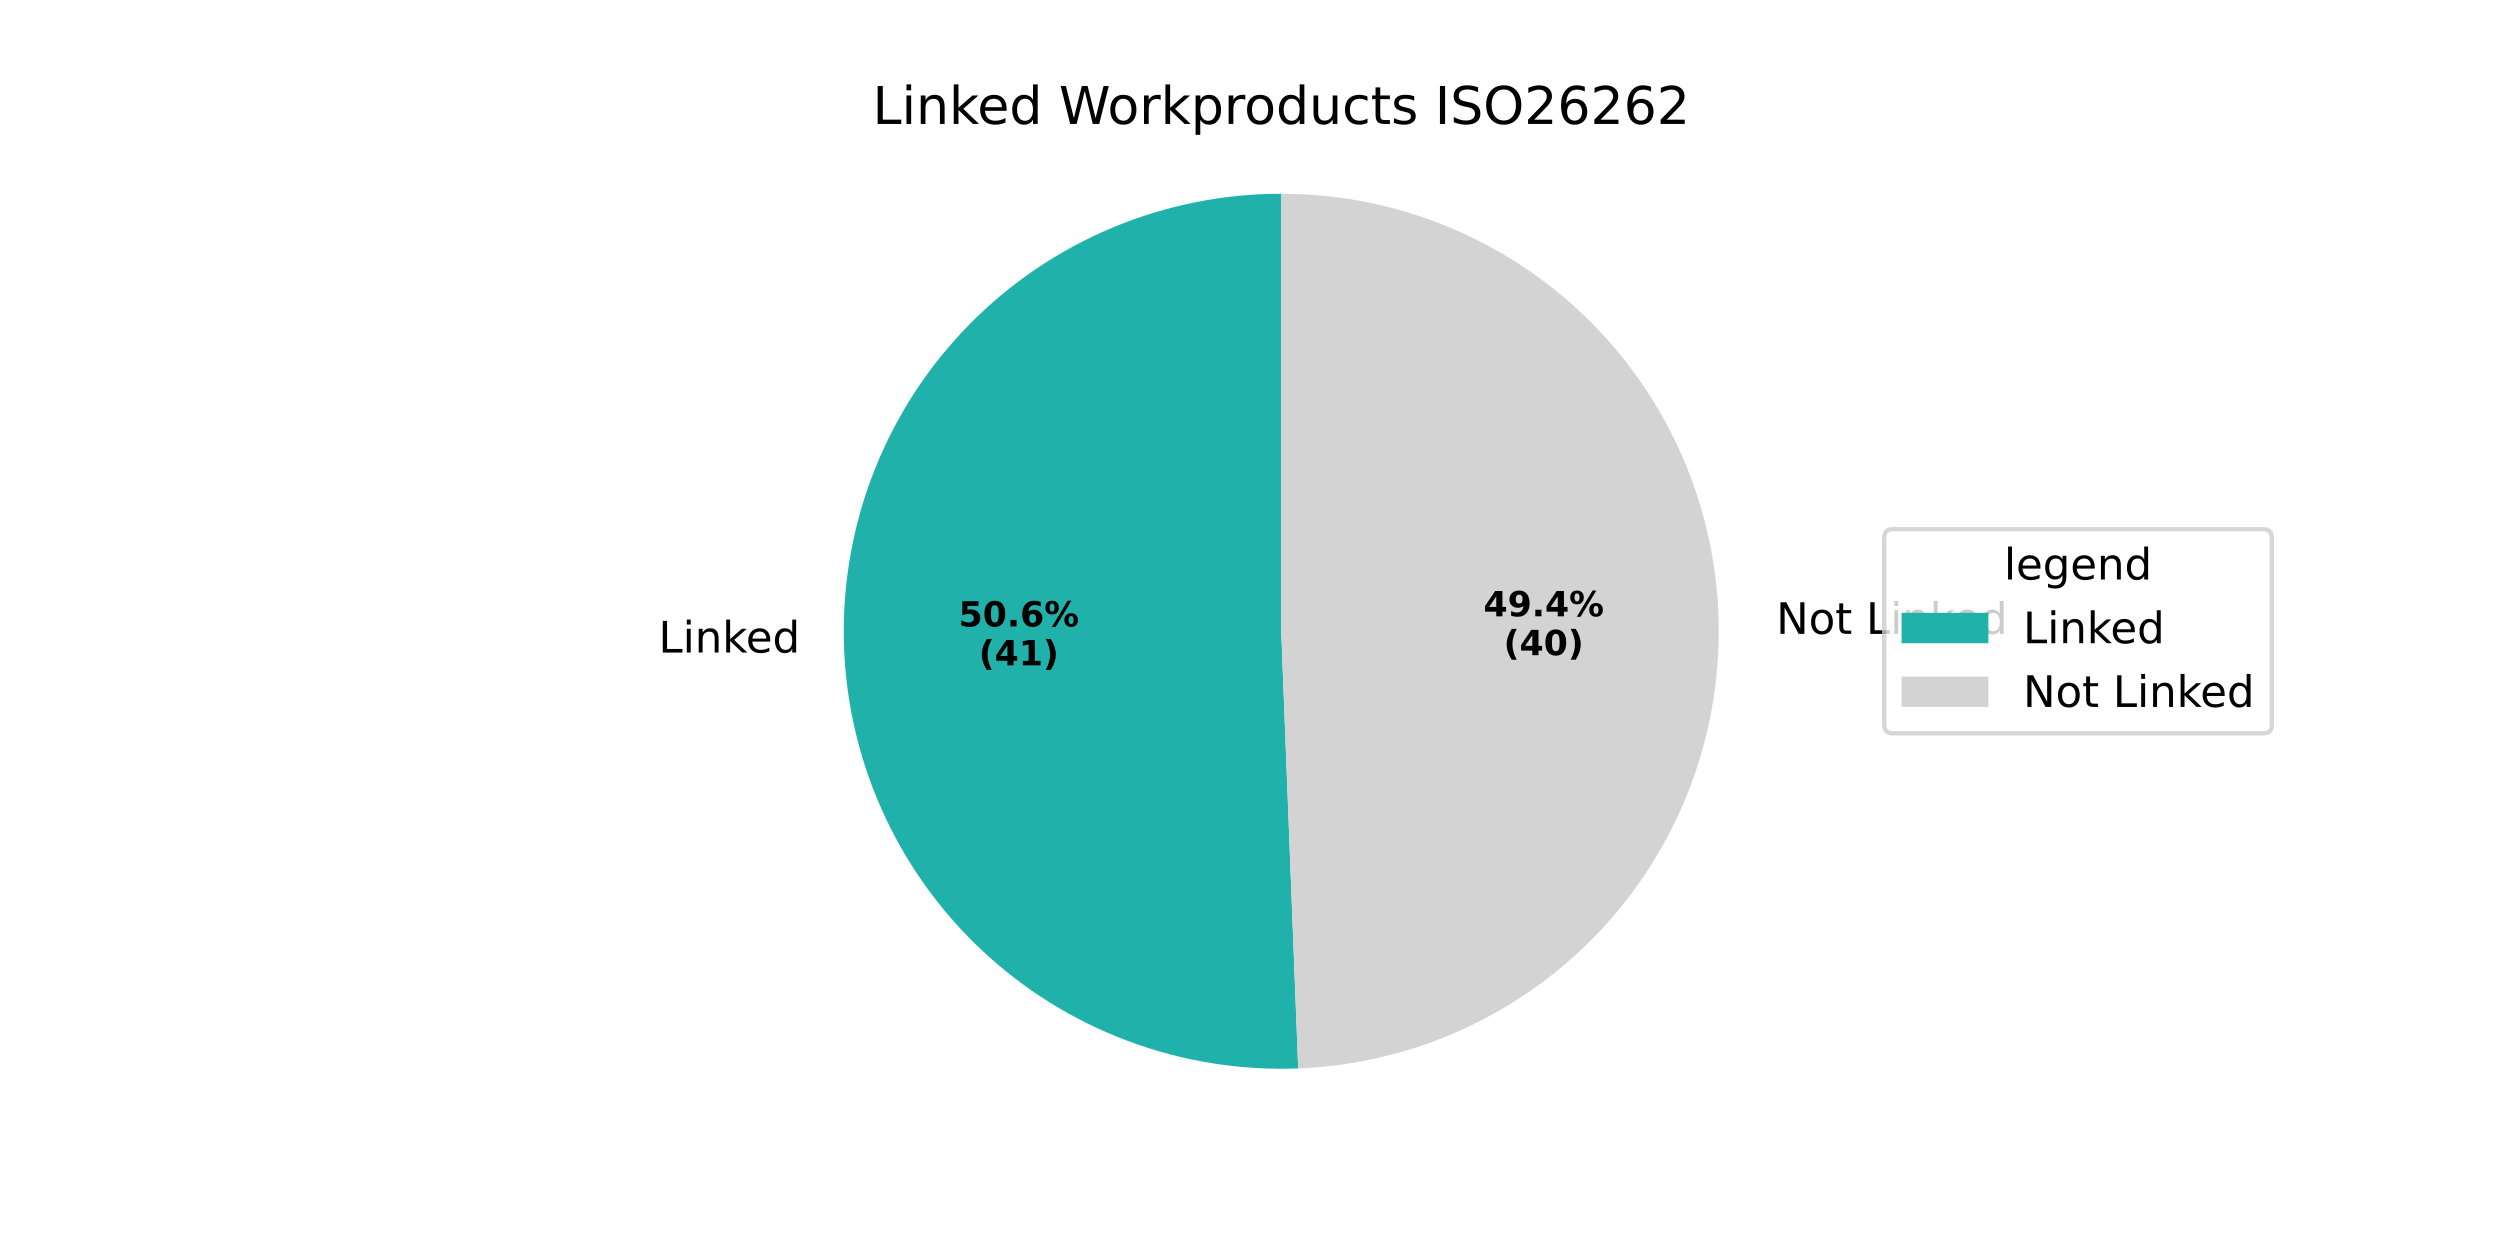
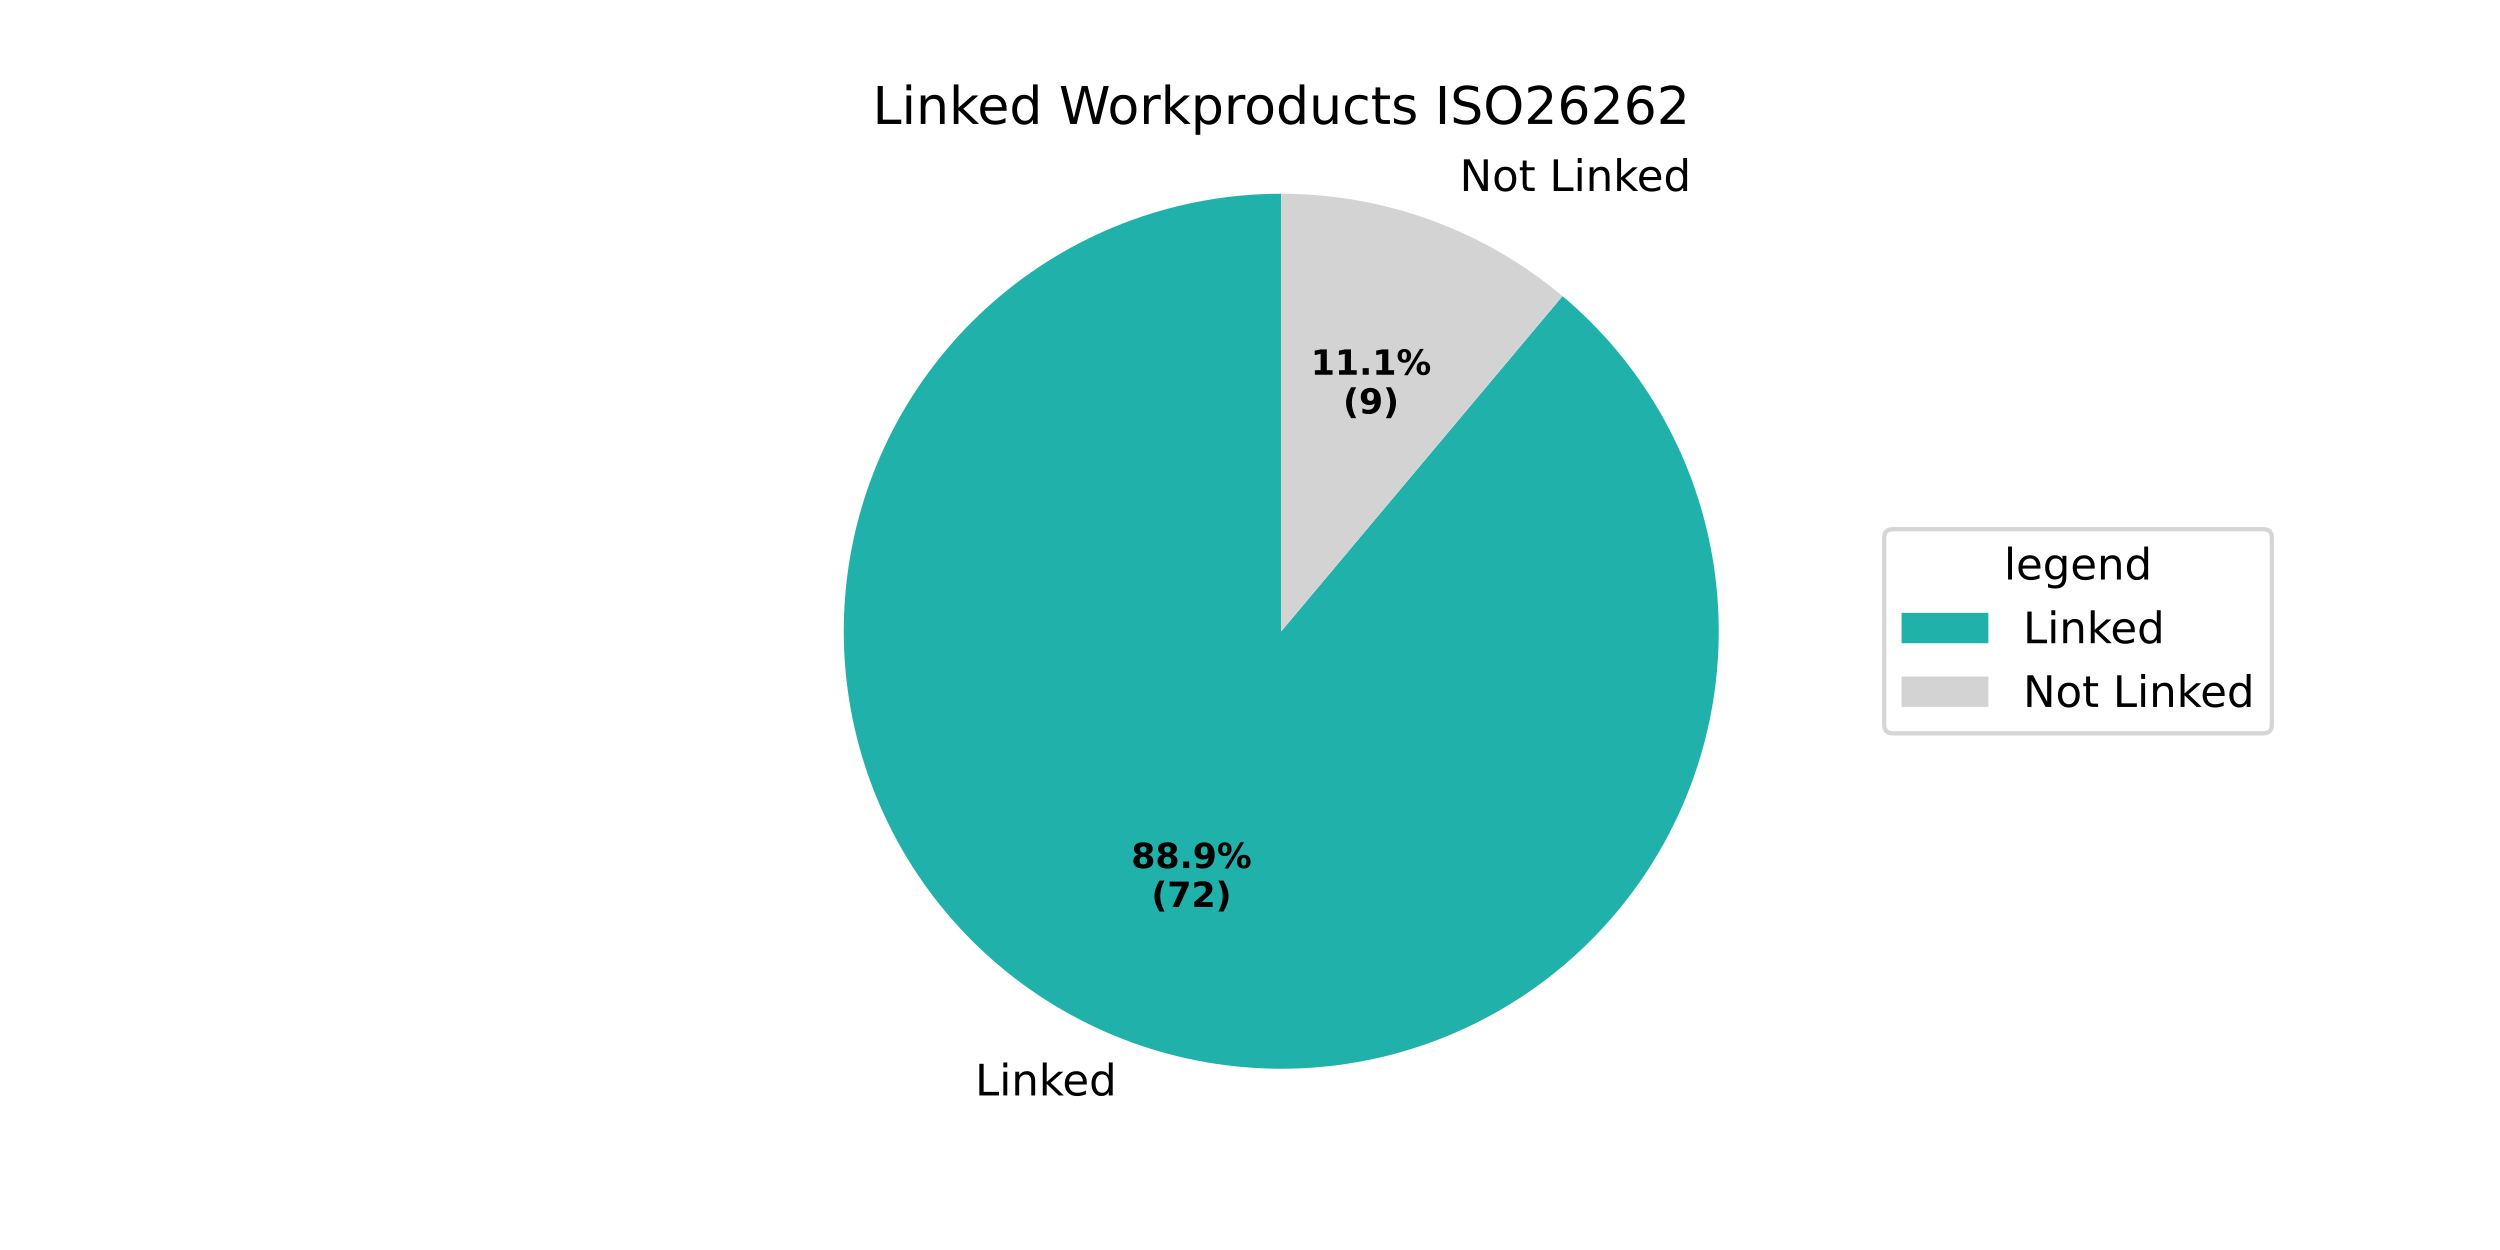
<svg xmlns="http://www.w3.org/2000/svg" xmlns:xlink="http://www.w3.org/1999/xlink" width="576pt" height="288pt" viewBox="0 0 576 288" version="1.1">
  <defs>
    <style type="text/css">*{stroke-linejoin: round; stroke-linecap: butt}</style>
  </defs>
  <g id="figure_1">
    <g id="patch_1">
      <path d="M 0 288  L 576 288  L 576 0  L 0 0  z " style="fill: #ffffff" />
    </g>
    <g id="axes_1">
      <g id="patch_2">
-         <path d="M 295.2 44.64  C 281.799 44.64 268.531 47.313 256.174 52.501  C 243.818 57.69 232.62 65.29 223.236 74.858  C 213.852 84.426 206.47 95.769 201.522 108.224  C 196.574 120.679 194.159 133.996 194.419 147.395  C 194.679 160.794 197.608 174.007 203.035 186.26  C 208.462 198.514 216.279 209.563 226.027 218.759  C 235.775 227.956 247.259 235.117 259.808 239.822  C 272.356 244.528 285.717 246.684 299.109 246.164  L 295.2 145.44  z " style="fill: #20b2aa" />
+         <path d="M 295.2 44.64  C 283.442 44.64 271.774 46.697 260.724 50.719  C 249.675 54.741 239.414 60.665 230.407 68.223  C 221.4 75.781 213.784 84.857 207.905 95.04  C 202.025 105.223 197.973 116.357 195.931 127.936  C 193.89 139.516 193.89 151.364 195.931 162.944  C 197.973 174.523 202.025 185.657 207.905 195.84  C 213.784 206.023 221.4 215.099 230.407 222.657  C 239.414 230.215 249.675 236.139 260.724 240.161  C 271.774 244.183 283.442 246.24 295.2 246.24  C 306.958 246.24 318.626 244.183 329.676 240.161  C 340.725 236.139 350.986 230.215 359.993 222.657  C 369 215.099 376.616 206.023 382.495 195.84  C 388.374 185.657 392.427 174.523 394.469 162.944  C 396.51 151.364 396.51 139.516 394.469 127.936  C 392.427 116.357 388.375 105.223 382.495 95.04  C 376.616 84.857 369 75.781 359.993 68.223  L 295.2 145.44  z " style="fill: #20b2aa" />
      </g>
      <g id="patch_3">
-         <path d="M 299.109 246.164  C 325.474 245.141 350.412 233.805 368.519 214.613  C 386.626 195.421 396.493 169.866 395.981 143.485  C 395.469 117.105 384.619 91.952 365.782 73.476  C 346.944 55 321.586 44.64 295.2 44.64  L 295.2 145.44  z " style="fill: #d3d3d3" />
+         <path d="M 359.993 68.223  C 350.986 60.665 340.725 54.741 329.676 50.719  C 318.626 46.697 306.958 44.64 295.2 44.64  L 295.2 145.44  z " style="fill: #d3d3d3" />
      </g>
      <g id="matplotlib.axis_1" />
      <g id="matplotlib.axis_2" />
      <g id="text_1">
-         <g transform="translate(151.7237 150.3495) scale(0.1 -0.1)">
+         <g transform="translate(224.6596 252.3925) scale(0.1 -0.1)">
          <defs>
            <path id="DejaVuSans-4c" d="M 628 4666  L 1259 4666  L 1259 531  L 3531 531  L 3531 0  L 628 0  L 628 4666  z " transform="scale(0.015625)" />
            <path id="DejaVuSans-69" d="M 603 3500  L 1178 3500  L 1178 0  L 603 0  L 603 3500  z M 603 4863  L 1178 4863  L 1178 4134  L 603 4134  L 603 4863  z " transform="scale(0.015625)" />
            <path id="DejaVuSans-6e" d="M 3513 2113  L 3513 0  L 2938 0  L 2938 2094  Q 2938 2591 2744 2837  Q 2550 3084 2163 3084  Q 1697 3084 1428 2787  Q 1159 2491 1159 1978  L 1159 0  L 581 0  L 581 3500  L 1159 3500  L 1159 2956  Q 1366 3272 1645 3428  Q 1925 3584 2291 3584  Q 2894 3584 3203 3211  Q 3513 2838 3513 2113  z " transform="scale(0.015625)" />
            <path id="DejaVuSans-6b" d="M 581 4863  L 1159 4863  L 1159 1991  L 2875 3500  L 3609 3500  L 1753 1863  L 3688 0  L 2938 0  L 1159 1709  L 1159 0  L 581 0  L 581 4863  z " transform="scale(0.015625)" />
            <path id="DejaVuSans-65" d="M 3597 1894  L 3597 1613  L 953 1613  Q 991 1019 1311 708  Q 1631 397 2203 397  Q 2534 397 2845 478  Q 3156 559 3463 722  L 3463 178  Q 3153 47 2828 -22  Q 2503 -91 2169 -91  Q 1331 -91 842 396  Q 353 884 353 1716  Q 353 2575 817 3079  Q 1281 3584 2069 3584  Q 2775 3584 3186 3129  Q 3597 2675 3597 1894  z M 3022 2063  Q 3016 2534 2758 2815  Q 2500 3097 2075 3097  Q 1594 3097 1305 2825  Q 1016 2553 972 2059  L 3022 2063  z " transform="scale(0.015625)" />
            <path id="DejaVuSans-64" d="M 2906 2969  L 2906 4863  L 3481 4863  L 3481 0  L 2906 0  L 2906 525  Q 2725 213 2448 61  Q 2172 -91 1784 -91  Q 1150 -91 751 415  Q 353 922 353 1747  Q 353 2572 751 3078  Q 1150 3584 1784 3584  Q 2172 3584 2448 3432  Q 2725 3281 2906 2969  z M 947 1747  Q 947 1113 1208 752  Q 1469 391 1925 391  Q 2381 391 2643 752  Q 2906 1113 2906 1747  Q 2906 2381 2643 2742  Q 2381 3103 1925 3103  Q 1469 3103 1208 2742  Q 947 2381 947 1747  z " transform="scale(0.015625)" />
          </defs>
          <use xlink:href="#DejaVuSans-4c" />
          <use xlink:href="#DejaVuSans-69" transform="translate(55.71289 0)" />
          <use xlink:href="#DejaVuSans-6e" transform="translate(83.49609 0)" />
          <use xlink:href="#DejaVuSans-6b" transform="translate(146.875 0)" />
          <use xlink:href="#DejaVuSans-65" transform="translate(201.1602 0)" />
          <use xlink:href="#DejaVuSans-64" transform="translate(262.6836 0)" />
        </g>
      </g>
      <g id="text_2">
-         <g transform="translate(220.8545 144.3412) scale(0.08 -0.08)">
+         <g transform="translate(260.6378 200.001) scale(0.08 -0.08)">
          <defs>
-             <path id="DejaVuSans-Bold-35" d="M 678 4666  L 3669 4666  L 3669 3781  L 1638 3781  L 1638 3059  Q 1775 3097 1914 3117  Q 2053 3138 2203 3138  Q 3056 3138 3531 2711  Q 4006 2284 4006 1522  Q 4006 766 3489 337  Q 2972 -91 2053 -91  Q 1656 -91 1267 -14  Q 878 63 494 219  L 494 1166  Q 875 947 1217 837  Q 1559 728 1863 728  Q 2300 728 2551 942  Q 2803 1156 2803 1522  Q 2803 1891 2551 2103  Q 2300 2316 1863 2316  Q 1603 2316 1309 2248  Q 1016 2181 678 2041  L 678 4666  z " transform="scale(0.015625)" />
-             <path id="DejaVuSans-Bold-30" d="M 2944 2338  Q 2944 3213 2780 3570  Q 2616 3928 2228 3928  Q 1841 3928 1675 3570  Q 1509 3213 1509 2338  Q 1509 1453 1675 1090  Q 1841 728 2228 728  Q 2613 728 2778 1090  Q 2944 1453 2944 2338  z M 4147 2328  Q 4147 1169 3647 539  Q 3147 -91 2228 -91  Q 1306 -91 806 539  Q 306 1169 306 2328  Q 306 3491 806 4120  Q 1306 4750 2228 4750  Q 3147 4750 3647 4120  Q 4147 3491 4147 2328  z " transform="scale(0.015625)" />
+             <path id="DejaVuSans-Bold-38" d="M 2228 2088  Q 1891 2088 1709 1903  Q 1528 1719 1528 1375  Q 1528 1031 1709 848  Q 1891 666 2228 666  Q 2563 666 2741 848  Q 2919 1031 2919 1375  Q 2919 1722 2741 1905  Q 2563 2088 2228 2088  z M 1350 2484  Q 925 2613 709 2878  Q 494 3144 494 3541  Q 494 4131 934 4440  Q 1375 4750 2228 4750  Q 3075 4750 3515 4442  Q 3956 4134 3956 3541  Q 3956 3144 3739 2878  Q 3522 2613 3097 2484  Q 3572 2353 3814 2058  Q 4056 1763 4056 1313  Q 4056 619 3595 264  Q 3134 -91 2228 -91  Q 1319 -91 855 264  Q 391 619 391 1313  Q 391 1763 633 2058  Q 875 2353 1350 2484  z M 1631 3419  Q 1631 3141 1786 2991  Q 1941 2841 2228 2841  Q 2509 2841 2662 2991  Q 2816 3141 2816 3419  Q 2816 3697 2662 3845  Q 2509 3994 2228 3994  Q 1941 3994 1786 3844  Q 1631 3694 1631 3419  z " transform="scale(0.015625)" />
            <path id="DejaVuSans-Bold-2e" d="M 653 1209  L 1778 1209  L 1778 0  L 653 0  L 653 1209  z " transform="scale(0.015625)" />
-             <path id="DejaVuSans-Bold-36" d="M 2316 2303  Q 2000 2303 1842 2098  Q 1684 1894 1684 1484  Q 1684 1075 1842 870  Q 2000 666 2316 666  Q 2634 666 2792 870  Q 2950 1075 2950 1484  Q 2950 1894 2792 2098  Q 2634 2303 2316 2303  z M 3803 4544  L 3803 3681  Q 3506 3822 3243 3889  Q 2981 3956 2731 3956  Q 2194 3956 1894 3657  Q 1594 3359 1544 2772  Q 1750 2925 1990 3001  Q 2231 3078 2516 3078  Q 3231 3078 3670 2659  Q 4109 2241 4109 1563  Q 4109 813 3618 361  Q 3128 -91 2303 -91  Q 1394 -91 895 523  Q 397 1138 397 2266  Q 397 3422 980 4083  Q 1563 4744 2578 4744  Q 2900 4744 3203 4694  Q 3506 4644 3803 4544  z " transform="scale(0.015625)" />
+             <path id="DejaVuSans-Bold-39" d="M 641 103  L 641 966  Q 928 831 1190 764  Q 1453 697 1709 697  Q 2247 697 2547 995  Q 2847 1294 2900 1881  Q 2688 1725 2447 1647  Q 2206 1569 1925 1569  Q 1209 1569 770 1986  Q 331 2403 331 3084  Q 331 3838 820 4291  Q 1309 4744 2131 4744  Q 3044 4744 3544 4128  Q 4044 3513 4044 2388  Q 4044 1231 3459 570  Q 2875 -91 1856 -91  Q 1528 -91 1228 -42  Q 928 6 641 103  z M 2125 2350  Q 2441 2350 2600 2554  Q 2759 2759 2759 3169  Q 2759 3575 2600 3781  Q 2441 3988 2125 3988  Q 1809 3988 1650 3781  Q 1491 3575 1491 3169  Q 1491 2759 1650 2554  Q 1809 2350 2125 2350  z " transform="scale(0.015625)" />
            <path id="DejaVuSans-Bold-25" d="M 4959 1925  Q 4738 1925 4616 1733  Q 4494 1541 4494 1184  Q 4494 825 4614 633  Q 4734 441 4959 441  Q 5184 441 5303 633  Q 5422 825 5422 1184  Q 5422 1541 5301 1733  Q 5181 1925 4959 1925  z M 4959 2450  Q 5541 2450 5875 2112  Q 6209 1775 6209 1184  Q 6209 594 5875 251  Q 5541 -91 4959 -91  Q 4378 -91 4042 251  Q 3706 594 3706 1184  Q 3706 1772 4042 2111  Q 4378 2450 4959 2450  z M 2094 -91  L 1403 -91  L 4319 4750  L 5013 4750  L 2094 -91  z M 1453 4750  Q 2034 4750 2367 4411  Q 2700 4072 2700 3481  Q 2700 2891 2367 2550  Q 2034 2209 1453 2209  Q 872 2209 539 2550  Q 206 2891 206 3481  Q 206 4072 539 4411  Q 872 4750 1453 4750  z M 1453 4225  Q 1228 4225 1106 4031  Q 984 3838 984 3481  Q 984 3122 1106 2926  Q 1228 2731 1453 2731  Q 1678 2731 1798 2926  Q 1919 3122 1919 3481  Q 1919 3838 1797 4031  Q 1675 4225 1453 4225  z " transform="scale(0.015625)" />
          </defs>
-           <use xlink:href="#DejaVuSans-Bold-35" />
-           <use xlink:href="#DejaVuSans-Bold-30" transform="translate(69.58008 0)" />
+           <use xlink:href="#DejaVuSans-Bold-38" />
+           <use xlink:href="#DejaVuSans-Bold-38" transform="translate(69.58008 0)" />
          <use xlink:href="#DejaVuSans-Bold-2e" transform="translate(139.1602 0)" />
-           <use xlink:href="#DejaVuSans-Bold-36" transform="translate(177.1484 0)" />
+           <use xlink:href="#DejaVuSans-Bold-39" transform="translate(177.1484 0)" />
          <use xlink:href="#DejaVuSans-Bold-25" transform="translate(246.7285 0)" />
        </g>
-         <g transform="translate(225.5089 153.2994) scale(0.08 -0.08)">
+         <g transform="translate(265.2921 208.9592) scale(0.08 -0.08)">
          <defs>
            <path id="DejaVuSans-Bold-28" d="M 2413 -844  L 1484 -844  Q 1006 -72 778 623  Q 550 1319 550 2003  Q 550 2688 779 3389  Q 1009 4091 1484 4856  L 2413 4856  Q 2013 4116 1813 3408  Q 1613 2700 1613 2009  Q 1613 1319 1811 609  Q 2009 -100 2413 -844  z " transform="scale(0.015625)" />
-             <path id="DejaVuSans-Bold-34" d="M 2356 3675  L 1038 1722  L 2356 1722  L 2356 3675  z M 2156 4666  L 3494 4666  L 3494 1722  L 4159 1722  L 4159 850  L 3494 850  L 3494 0  L 2356 0  L 2356 850  L 288 850  L 288 1881  L 2156 4666  z " transform="scale(0.015625)" />
-             <path id="DejaVuSans-Bold-31" d="M 750 831  L 1813 831  L 1813 3847  L 722 3622  L 722 4441  L 1806 4666  L 2950 4666  L 2950 831  L 4013 831  L 4013 0  L 750 0  L 750 831  z " transform="scale(0.015625)" />
+             <path id="DejaVuSans-Bold-37" d="M 428 4666  L 3944 4666  L 3944 3988  L 2125 0  L 953 0  L 2675 3781  L 428 3781  L 428 4666  z " transform="scale(0.015625)" />
+             <path id="DejaVuSans-Bold-32" d="M 1844 884  L 3897 884  L 3897 0  L 506 0  L 506 884  L 2209 2388  Q 2438 2594 2547 2791  Q 2656 2988 2656 3200  Q 2656 3528 2436 3728  Q 2216 3928 1850 3928  Q 1569 3928 1234 3808  Q 900 3688 519 3450  L 519 4475  Q 925 4609 1322 4679  Q 1719 4750 2100 4750  Q 2938 4750 3402 4381  Q 3866 4013 3866 3353  Q 3866 2972 3669 2642  Q 3472 2313 2841 1759  L 1844 884  z " transform="scale(0.015625)" />
            <path id="DejaVuSans-Bold-29" d="M 513 -844  Q 913 -100 1113 609  Q 1313 1319 1313 2009  Q 1313 2700 1113 3408  Q 913 4116 513 4856  L 1441 4856  Q 1916 4091 2145 3389  Q 2375 2688 2375 2003  Q 2375 1319 2147 623  Q 1919 -72 1441 -844  L 513 -844  z " transform="scale(0.015625)" />
          </defs>
          <use xlink:href="#DejaVuSans-Bold-28" />
-           <use xlink:href="#DejaVuSans-Bold-34" transform="translate(45.70312 0)" />
-           <use xlink:href="#DejaVuSans-Bold-31" transform="translate(115.2832 0)" />
+           <use xlink:href="#DejaVuSans-Bold-37" transform="translate(45.70312 0)" />
+           <use xlink:href="#DejaVuSans-Bold-32" transform="translate(115.2832 0)" />
          <use xlink:href="#DejaVuSans-Bold-29" transform="translate(184.8633 0)" />
        </g>
      </g>
      <g id="text_3">
-         <g transform="translate(406.0592 146.0493) scale(0.1 -0.1)">
+         <g transform="translate(333.1232 44.00626) scale(0.1 -0.1)">
          <defs>
            <path id="DejaVuSans-20" transform="scale(0.015625)" />
            <path id="DejaVuSans-4e" d="M 628 4666  L 1478 4666  L 3547 763  L 3547 4666  L 4159 4666  L 4159 0  L 3309 0  L 1241 3903  L 1241 0  L 628 0  L 628 4666  z " transform="scale(0.015625)" />
            <path id="DejaVuSans-6f" d="M 1959 3097  Q 1497 3097 1228 2736  Q 959 2375 959 1747  Q 959 1119 1226 758  Q 1494 397 1959 397  Q 2419 397 2687 759  Q 2956 1122 2956 1747  Q 2956 2369 2687 2733  Q 2419 3097 1959 3097  z M 1959 3584  Q 2709 3584 3137 3096  Q 3566 2609 3566 1747  Q 3566 888 3137 398  Q 2709 -91 1959 -91  Q 1206 -91 779 398  Q 353 888 353 1747  Q 353 2609 779 3096  Q 1206 3584 1959 3584  z " transform="scale(0.015625)" />
            <path id="DejaVuSans-74" d="M 1172 4494  L 1172 3500  L 2356 3500  L 2356 3053  L 1172 3053  L 1172 1153  Q 1172 725 1289 603  Q 1406 481 1766 481  L 2356 481  L 2356 0  L 1766 0  Q 1100 0 847 248  Q 594 497 594 1153  L 594 3053  L 172 3053  L 172 3500  L 594 3500  L 594 4494  L 1172 4494  z " transform="scale(0.015625)" />
          </defs>
          <use xlink:href="#DejaVuSans-20" />
          <use xlink:href="#DejaVuSans-4e" transform="translate(31.78711 0)" />
          <use xlink:href="#DejaVuSans-6f" transform="translate(106.5918 0)" />
          <use xlink:href="#DejaVuSans-74" transform="translate(167.7734 0)" />
          <use xlink:href="#DejaVuSans-20" transform="translate(206.9824 0)" />
          <use xlink:href="#DejaVuSans-4c" transform="translate(238.7695 0)" />
          <use xlink:href="#DejaVuSans-69" transform="translate(294.4824 0)" />
          <use xlink:href="#DejaVuSans-6e" transform="translate(322.2656 0)" />
          <use xlink:href="#DejaVuSans-6b" transform="translate(385.6445 0)" />
          <use xlink:href="#DejaVuSans-65" transform="translate(439.9297 0)" />
          <use xlink:href="#DejaVuSans-64" transform="translate(501.4531 0)" />
        </g>
      </g>
      <g id="text_4">
-         <g transform="translate(341.7918 141.9956) scale(0.08 -0.08)">
+         <g transform="translate(302.0085 86.33577) scale(0.08 -0.08)">
          <defs>
-             <path id="DejaVuSans-Bold-39" d="M 641 103  L 641 966  Q 928 831 1190 764  Q 1453 697 1709 697  Q 2247 697 2547 995  Q 2847 1294 2900 1881  Q 2688 1725 2447 1647  Q 2206 1569 1925 1569  Q 1209 1569 770 1986  Q 331 2403 331 3084  Q 331 3838 820 4291  Q 1309 4744 2131 4744  Q 3044 4744 3544 4128  Q 4044 3513 4044 2388  Q 4044 1231 3459 570  Q 2875 -91 1856 -91  Q 1528 -91 1228 -42  Q 928 6 641 103  z M 2125 2350  Q 2441 2350 2600 2554  Q 2759 2759 2759 3169  Q 2759 3575 2600 3781  Q 2441 3988 2125 3988  Q 1809 3988 1650 3781  Q 1491 3575 1491 3169  Q 1491 2759 1650 2554  Q 1809 2350 2125 2350  z " transform="scale(0.015625)" />
+             <path id="DejaVuSans-Bold-31" d="M 750 831  L 1813 831  L 1813 3847  L 722 3622  L 722 4441  L 1806 4666  L 2950 4666  L 2950 831  L 4013 831  L 4013 0  L 750 0  L 750 831  z " transform="scale(0.015625)" />
          </defs>
-           <use xlink:href="#DejaVuSans-Bold-34" />
-           <use xlink:href="#DejaVuSans-Bold-39" transform="translate(69.58008 0)" />
+           <use xlink:href="#DejaVuSans-Bold-31" />
+           <use xlink:href="#DejaVuSans-Bold-31" transform="translate(69.58008 0)" />
          <use xlink:href="#DejaVuSans-Bold-2e" transform="translate(139.1602 0)" />
-           <use xlink:href="#DejaVuSans-Bold-34" transform="translate(177.1484 0)" />
+           <use xlink:href="#DejaVuSans-Bold-31" transform="translate(177.1484 0)" />
          <use xlink:href="#DejaVuSans-Bold-25" transform="translate(246.7285 0)" />
        </g>
-         <g transform="translate(346.4461 150.9538) scale(0.08 -0.08)">
+         <g transform="translate(309.446 95.29402) scale(0.08 -0.08)">
          <use xlink:href="#DejaVuSans-Bold-28" />
-           <use xlink:href="#DejaVuSans-Bold-34" transform="translate(45.70312 0)" />
-           <use xlink:href="#DejaVuSans-Bold-30" transform="translate(115.2832 0)" />
-           <use xlink:href="#DejaVuSans-Bold-29" transform="translate(184.8633 0)" />
+           <use xlink:href="#DejaVuSans-Bold-39" transform="translate(45.70312 0)" />
+           <use xlink:href="#DejaVuSans-Bold-29" transform="translate(115.2832 0)" />
        </g>
      </g>
      <g id="text_5">
        <g transform="translate(201.0337 28.56) scale(0.12 -0.12)">
          <defs>
            <path id="DejaVuSans-57" d="M 213 4666  L 850 4666  L 1831 722  L 2809 4666  L 3519 4666  L 4500 722  L 5478 4666  L 6119 4666  L 4947 0  L 4153 0  L 3169 4050  L 2175 0  L 1381 0  L 213 4666  z " transform="scale(0.015625)" />
            <path id="DejaVuSans-72" d="M 2631 2963  Q 2534 3019 2420 3045  Q 2306 3072 2169 3072  Q 1681 3072 1420 2755  Q 1159 2438 1159 1844  L 1159 0  L 581 0  L 581 3500  L 1159 3500  L 1159 2956  Q 1341 3275 1631 3429  Q 1922 3584 2338 3584  Q 2397 3584 2469 3576  Q 2541 3569 2628 3553  L 2631 2963  z " transform="scale(0.015625)" />
            <path id="DejaVuSans-70" d="M 1159 525  L 1159 -1331  L 581 -1331  L 581 3500  L 1159 3500  L 1159 2969  Q 1341 3281 1617 3432  Q 1894 3584 2278 3584  Q 2916 3584 3314 3078  Q 3713 2572 3713 1747  Q 3713 922 3314 415  Q 2916 -91 2278 -91  Q 1894 -91 1617 61  Q 1341 213 1159 525  z M 3116 1747  Q 3116 2381 2855 2742  Q 2594 3103 2138 3103  Q 1681 3103 1420 2742  Q 1159 2381 1159 1747  Q 1159 1113 1420 752  Q 1681 391 2138 391  Q 2594 391 2855 752  Q 3116 1113 3116 1747  z " transform="scale(0.015625)" />
            <path id="DejaVuSans-75" d="M 544 1381  L 544 3500  L 1119 3500  L 1119 1403  Q 1119 906 1312 657  Q 1506 409 1894 409  Q 2359 409 2629 706  Q 2900 1003 2900 1516  L 2900 3500  L 3475 3500  L 3475 0  L 2900 0  L 2900 538  Q 2691 219 2414 64  Q 2138 -91 1772 -91  Q 1169 -91 856 284  Q 544 659 544 1381  z M 1991 3584  L 1991 3584  z " transform="scale(0.015625)" />
            <path id="DejaVuSans-63" d="M 3122 3366  L 3122 2828  Q 2878 2963 2633 3030  Q 2388 3097 2138 3097  Q 1578 3097 1268 2742  Q 959 2388 959 1747  Q 959 1106 1268 751  Q 1578 397 2138 397  Q 2388 397 2633 464  Q 2878 531 3122 666  L 3122 134  Q 2881 22 2623 -34  Q 2366 -91 2075 -91  Q 1284 -91 818 406  Q 353 903 353 1747  Q 353 2603 823 3093  Q 1294 3584 2113 3584  Q 2378 3584 2631 3529  Q 2884 3475 3122 3366  z " transform="scale(0.015625)" />
            <path id="DejaVuSans-73" d="M 2834 3397  L 2834 2853  Q 2591 2978 2328 3040  Q 2066 3103 1784 3103  Q 1356 3103 1142 2972  Q 928 2841 928 2578  Q 928 2378 1081 2264  Q 1234 2150 1697 2047  L 1894 2003  Q 2506 1872 2764 1633  Q 3022 1394 3022 966  Q 3022 478 2636 193  Q 2250 -91 1575 -91  Q 1294 -91 989 -36  Q 684 19 347 128  L 347 722  Q 666 556 975 473  Q 1284 391 1588 391  Q 1994 391 2212 530  Q 2431 669 2431 922  Q 2431 1156 2273 1281  Q 2116 1406 1581 1522  L 1381 1569  Q 847 1681 609 1914  Q 372 2147 372 2553  Q 372 3047 722 3315  Q 1072 3584 1716 3584  Q 2034 3584 2315 3537  Q 2597 3491 2834 3397  z " transform="scale(0.015625)" />
            <path id="DejaVuSans-49" d="M 628 4666  L 1259 4666  L 1259 0  L 628 0  L 628 4666  z " transform="scale(0.015625)" />
            <path id="DejaVuSans-53" d="M 3425 4513  L 3425 3897  Q 3066 4069 2747 4153  Q 2428 4238 2131 4238  Q 1616 4238 1336 4038  Q 1056 3838 1056 3469  Q 1056 3159 1242 3001  Q 1428 2844 1947 2747  L 2328 2669  Q 3034 2534 3370 2195  Q 3706 1856 3706 1288  Q 3706 609 3251 259  Q 2797 -91 1919 -91  Q 1588 -91 1214 -16  Q 841 59 441 206  L 441 856  Q 825 641 1194 531  Q 1563 422 1919 422  Q 2459 422 2753 634  Q 3047 847 3047 1241  Q 3047 1584 2836 1778  Q 2625 1972 2144 2069  L 1759 2144  Q 1053 2284 737 2584  Q 422 2884 422 3419  Q 422 4038 858 4394  Q 1294 4750 2059 4750  Q 2388 4750 2728 4690  Q 3069 4631 3425 4513  z " transform="scale(0.015625)" />
            <path id="DejaVuSans-4f" d="M 2522 4238  Q 1834 4238 1429 3725  Q 1025 3213 1025 2328  Q 1025 1447 1429 934  Q 1834 422 2522 422  Q 3209 422 3611 934  Q 4013 1447 4013 2328  Q 4013 3213 3611 3725  Q 3209 4238 2522 4238  z M 2522 4750  Q 3503 4750 4090 4092  Q 4678 3434 4678 2328  Q 4678 1225 4090 567  Q 3503 -91 2522 -91  Q 1538 -91 948 565  Q 359 1222 359 2328  Q 359 3434 948 4092  Q 1538 4750 2522 4750  z " transform="scale(0.015625)" />
            <path id="DejaVuSans-32" d="M 1228 531  L 3431 531  L 3431 0  L 469 0  L 469 531  Q 828 903 1448 1529  Q 2069 2156 2228 2338  Q 2531 2678 2651 2914  Q 2772 3150 2772 3378  Q 2772 3750 2511 3984  Q 2250 4219 1831 4219  Q 1534 4219 1204 4116  Q 875 4013 500 3803  L 500 4441  Q 881 4594 1212 4672  Q 1544 4750 1819 4750  Q 2544 4750 2975 4387  Q 3406 4025 3406 3419  Q 3406 3131 3298 2873  Q 3191 2616 2906 2266  Q 2828 2175 2409 1742  Q 1991 1309 1228 531  z " transform="scale(0.015625)" />
            <path id="DejaVuSans-36" d="M 2113 2584  Q 1688 2584 1439 2293  Q 1191 2003 1191 1497  Q 1191 994 1439 701  Q 1688 409 2113 409  Q 2538 409 2786 701  Q 3034 994 3034 1497  Q 3034 2003 2786 2293  Q 2538 2584 2113 2584  z M 3366 4563  L 3366 3988  Q 3128 4100 2886 4159  Q 2644 4219 2406 4219  Q 1781 4219 1451 3797  Q 1122 3375 1075 2522  Q 1259 2794 1537 2939  Q 1816 3084 2150 3084  Q 2853 3084 3261 2657  Q 3669 2231 3669 1497  Q 3669 778 3244 343  Q 2819 -91 2113 -91  Q 1303 -91 875 529  Q 447 1150 447 2328  Q 447 3434 972 4092  Q 1497 4750 2381 4750  Q 2619 4750 2861 4703  Q 3103 4656 3366 4563  z " transform="scale(0.015625)" />
          </defs>
          <use xlink:href="#DejaVuSans-4c" />
          <use xlink:href="#DejaVuSans-69" transform="translate(55.71289 0)" />
          <use xlink:href="#DejaVuSans-6e" transform="translate(83.49609 0)" />
          <use xlink:href="#DejaVuSans-6b" transform="translate(146.875 0)" />
          <use xlink:href="#DejaVuSans-65" transform="translate(201.1602 0)" />
          <use xlink:href="#DejaVuSans-64" transform="translate(262.6836 0)" />
          <use xlink:href="#DejaVuSans-20" transform="translate(326.1602 0)" />
          <use xlink:href="#DejaVuSans-57" transform="translate(357.9473 0)" />
          <use xlink:href="#DejaVuSans-6f" transform="translate(450.9492 0)" />
          <use xlink:href="#DejaVuSans-72" transform="translate(512.1309 0)" />
          <use xlink:href="#DejaVuSans-6b" transform="translate(553.2441 0)" />
          <use xlink:href="#DejaVuSans-70" transform="translate(611.1543 0)" />
          <use xlink:href="#DejaVuSans-72" transform="translate(674.6309 0)" />
          <use xlink:href="#DejaVuSans-6f" transform="translate(713.4941 0)" />
          <use xlink:href="#DejaVuSans-64" transform="translate(774.6758 0)" />
          <use xlink:href="#DejaVuSans-75" transform="translate(838.1523 0)" />
          <use xlink:href="#DejaVuSans-63" transform="translate(901.5312 0)" />
          <use xlink:href="#DejaVuSans-74" transform="translate(956.5117 0)" />
          <use xlink:href="#DejaVuSans-73" transform="translate(995.7207 0)" />
          <use xlink:href="#DejaVuSans-20" transform="translate(1047.82 0)" />
          <use xlink:href="#DejaVuSans-49" transform="translate(1079.607 0)" />
          <use xlink:href="#DejaVuSans-53" transform="translate(1109.1 0)" />
          <use xlink:href="#DejaVuSans-4f" transform="translate(1172.576 0)" />
          <use xlink:href="#DejaVuSans-32" transform="translate(1251.287 0)" />
          <use xlink:href="#DejaVuSans-36" transform="translate(1314.91 0)" />
          <use xlink:href="#DejaVuSans-32" transform="translate(1378.533 0)" />
          <use xlink:href="#DejaVuSans-36" transform="translate(1442.156 0)" />
          <use xlink:href="#DejaVuSans-32" transform="translate(1505.779 0)" />
        </g>
      </g>
      <g id="legend_1">
        <g id="patch_4">
          <path d="M 436.12 168.957  L 521.436 168.957  Q 523.436 168.957 523.436 166.957  L 523.436 123.923  Q 523.436 121.923 521.436 121.923  L 436.12 121.923  Q 434.12 121.923 434.12 123.923  L 434.12 166.957  Q 434.12 168.957 436.12 168.957  z " style="fill: #ffffff; opacity: 0.8; stroke: #cccccc; stroke-linejoin: miter" />
        </g>
        <g id="text_6">
          <g transform="translate(461.7184 133.5213) scale(0.1 -0.1)">
            <defs>
              <path id="DejaVuSans-6c" d="M 603 4863  L 1178 4863  L 1178 0  L 603 0  L 603 4863  z " transform="scale(0.015625)" />
              <path id="DejaVuSans-67" d="M 2906 1791  Q 2906 2416 2648 2759  Q 2391 3103 1925 3103  Q 1463 3103 1205 2759  Q 947 2416 947 1791  Q 947 1169 1205 825  Q 1463 481 1925 481  Q 2391 481 2648 825  Q 2906 1169 2906 1791  z M 3481 434  Q 3481 -459 3084 -895  Q 2688 -1331 1869 -1331  Q 1566 -1331 1297 -1286  Q 1028 -1241 775 -1147  L 775 -588  Q 1028 -725 1275 -790  Q 1522 -856 1778 -856  Q 2344 -856 2625 -561  Q 2906 -266 2906 331  L 2906 616  Q 2728 306 2450 153  Q 2172 0 1784 0  Q 1141 0 747 490  Q 353 981 353 1791  Q 353 2603 747 3093  Q 1141 3584 1784 3584  Q 2172 3584 2450 3431  Q 2728 3278 2906 2969  L 2906 3500  L 3481 3500  L 3481 434  z " transform="scale(0.015625)" />
            </defs>
            <use xlink:href="#DejaVuSans-6c" />
            <use xlink:href="#DejaVuSans-65" transform="translate(27.7832 0)" />
            <use xlink:href="#DejaVuSans-67" transform="translate(89.30664 0)" />
            <use xlink:href="#DejaVuSans-65" transform="translate(152.7832 0)" />
            <use xlink:href="#DejaVuSans-6e" transform="translate(214.3066 0)" />
            <use xlink:href="#DejaVuSans-64" transform="translate(277.6855 0)" />
          </g>
        </g>
        <g id="patch_5">
          <path d="M 438.12 148.199  L 458.12 148.199  L 458.12 141.199  L 438.12 141.199  z " style="fill: #20b2aa" />
        </g>
        <g id="text_7">
          <g transform="translate(466.12 148.1994) scale(0.1 -0.1)">
            <use xlink:href="#DejaVuSans-4c" />
            <use xlink:href="#DejaVuSans-69" transform="translate(55.71289 0)" />
            <use xlink:href="#DejaVuSans-6e" transform="translate(83.49609 0)" />
            <use xlink:href="#DejaVuSans-6b" transform="translate(146.875 0)" />
            <use xlink:href="#DejaVuSans-65" transform="translate(201.1602 0)" />
            <use xlink:href="#DejaVuSans-64" transform="translate(262.6836 0)" />
          </g>
        </g>
        <g id="patch_6">
          <path d="M 438.12 162.877  L 458.12 162.877  L 458.12 155.877  L 438.12 155.877  z " style="fill: #d3d3d3" />
        </g>
        <g id="text_8">
          <g transform="translate(466.12 162.8775) scale(0.1 -0.1)">
            <use xlink:href="#DejaVuSans-4e" />
            <use xlink:href="#DejaVuSans-6f" transform="translate(74.80469 0)" />
            <use xlink:href="#DejaVuSans-74" transform="translate(135.9863 0)" />
            <use xlink:href="#DejaVuSans-20" transform="translate(175.1953 0)" />
            <use xlink:href="#DejaVuSans-4c" transform="translate(206.9824 0)" />
            <use xlink:href="#DejaVuSans-69" transform="translate(262.6953 0)" />
            <use xlink:href="#DejaVuSans-6e" transform="translate(290.4785 0)" />
            <use xlink:href="#DejaVuSans-6b" transform="translate(353.8574 0)" />
            <use xlink:href="#DejaVuSans-65" transform="translate(408.1426 0)" />
            <use xlink:href="#DejaVuSans-64" transform="translate(469.666 0)" />
          </g>
        </g>
      </g>
    </g>
  </g>
</svg>
